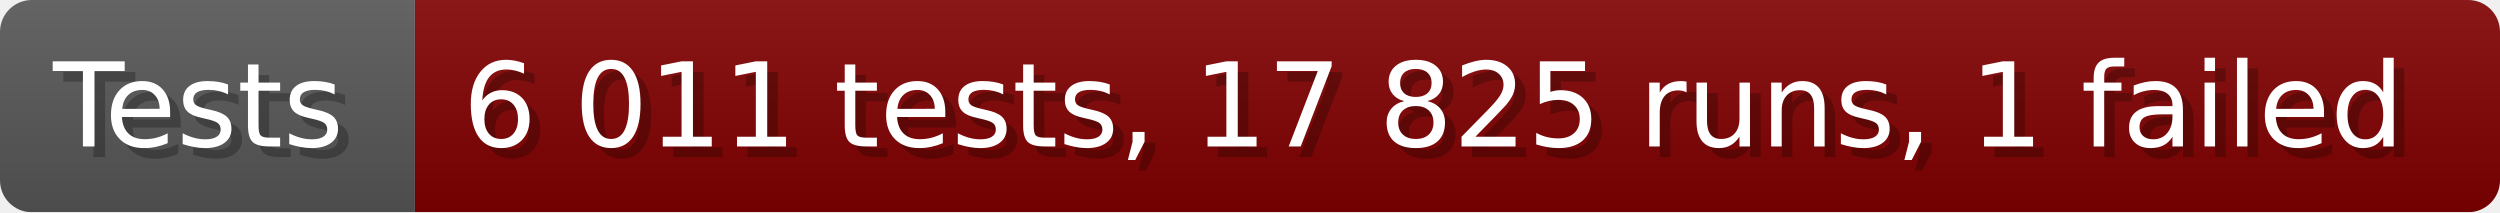
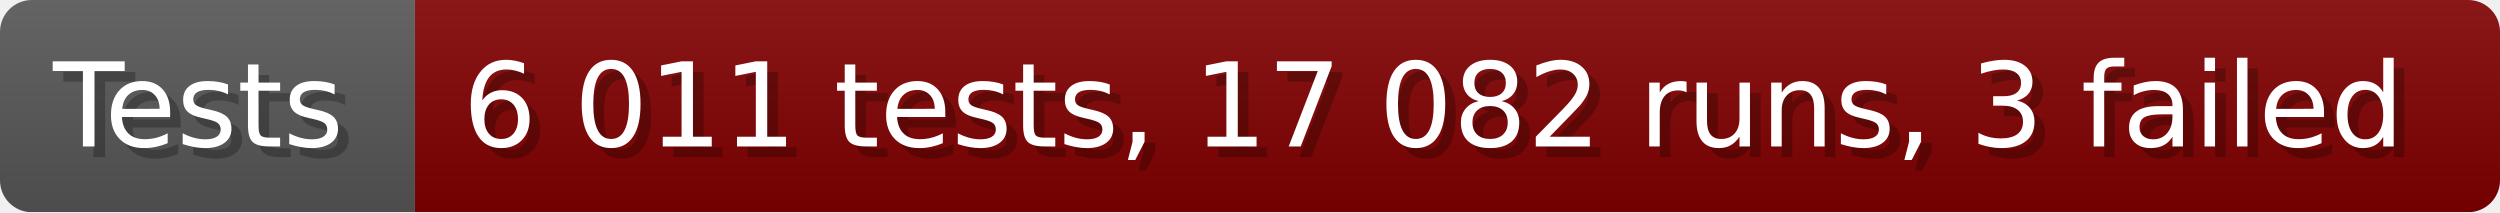
- <svg xmlns="http://www.w3.org/2000/svg" width="235.6" height="20" viewBox="0 0 2356 200" role="img" aria-label="Tests: 6 011 tests, 17 825 runs, 1 failed">
+ <svg xmlns="http://www.w3.org/2000/svg" width="235.6" height="20" viewBox="0 0 2356 200" role="img" aria-label="Tests: 6 011 tests, 17 082 runs, 3 failed">
  <linearGradient id="a" x2="0" y2="100%">
    <stop offset="0" stop-opacity=".1" stop-color="#EEE" />
    <stop offset="1" stop-opacity=".1" />
  </linearGradient>
  <mask id="m">
    <rect width="2356" height="200" rx="30" fill="#FFF" />
  </mask>
  <g mask="url(#m)">
    <rect width="391" height="200" fill="#555" />
    <rect width="1965" height="200" fill="#800000" x="391" />
    <rect width="2356" height="200" fill="url(#a)" />
  </g>
  <g aria-hidden="true" fill="#fff" text-anchor="start" font-family="Verdana,DejaVu Sans,sans-serif" font-size="110">
    <text x="60" y="148" textLength="291" fill="#000" opacity="0.25">Tests</text>
    <text x="50" y="138" textLength="291">Tests</text>
-     <text x="446" y="148" textLength="1865" fill="#000" opacity="0.25">6 011 tests, 17 825 runs, 1 failed</text>
-     <text x="436" y="138" textLength="1865">6 011 tests, 17 825 runs, 1 failed</text>
+     <text x="446" y="148" textLength="1865" fill="#000" opacity="0.25">6 011 tests, 17 082 runs, 3 failed</text>
+     <text x="436" y="138" textLength="1865">6 011 tests, 17 082 runs, 3 failed</text>
  </g>
</svg>
